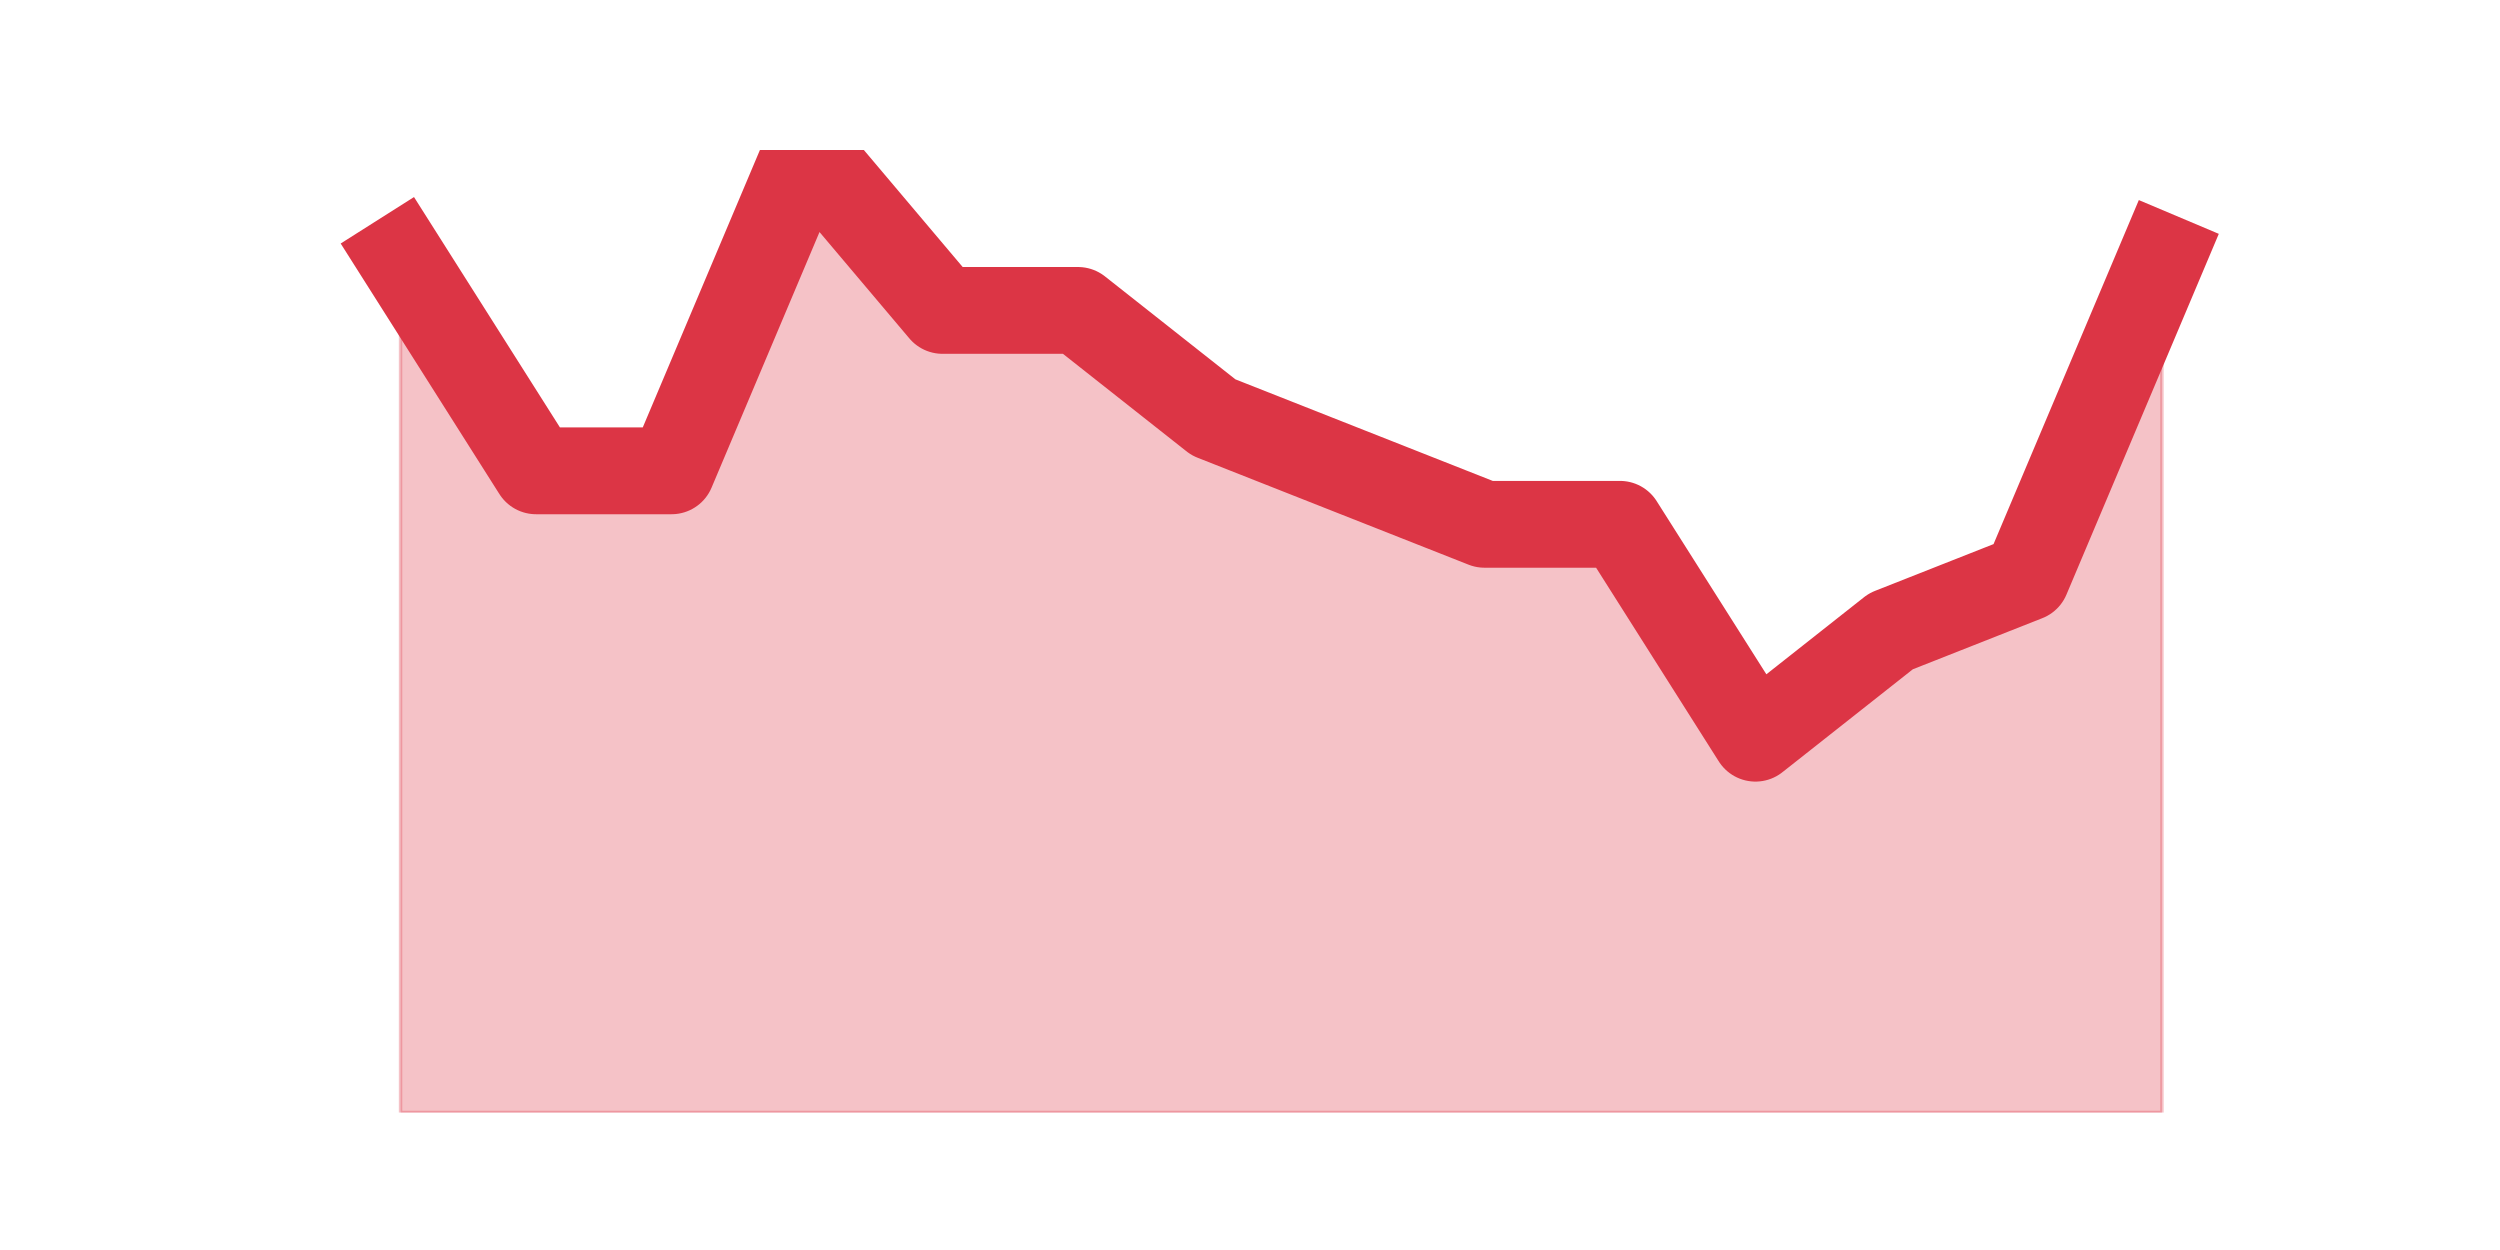
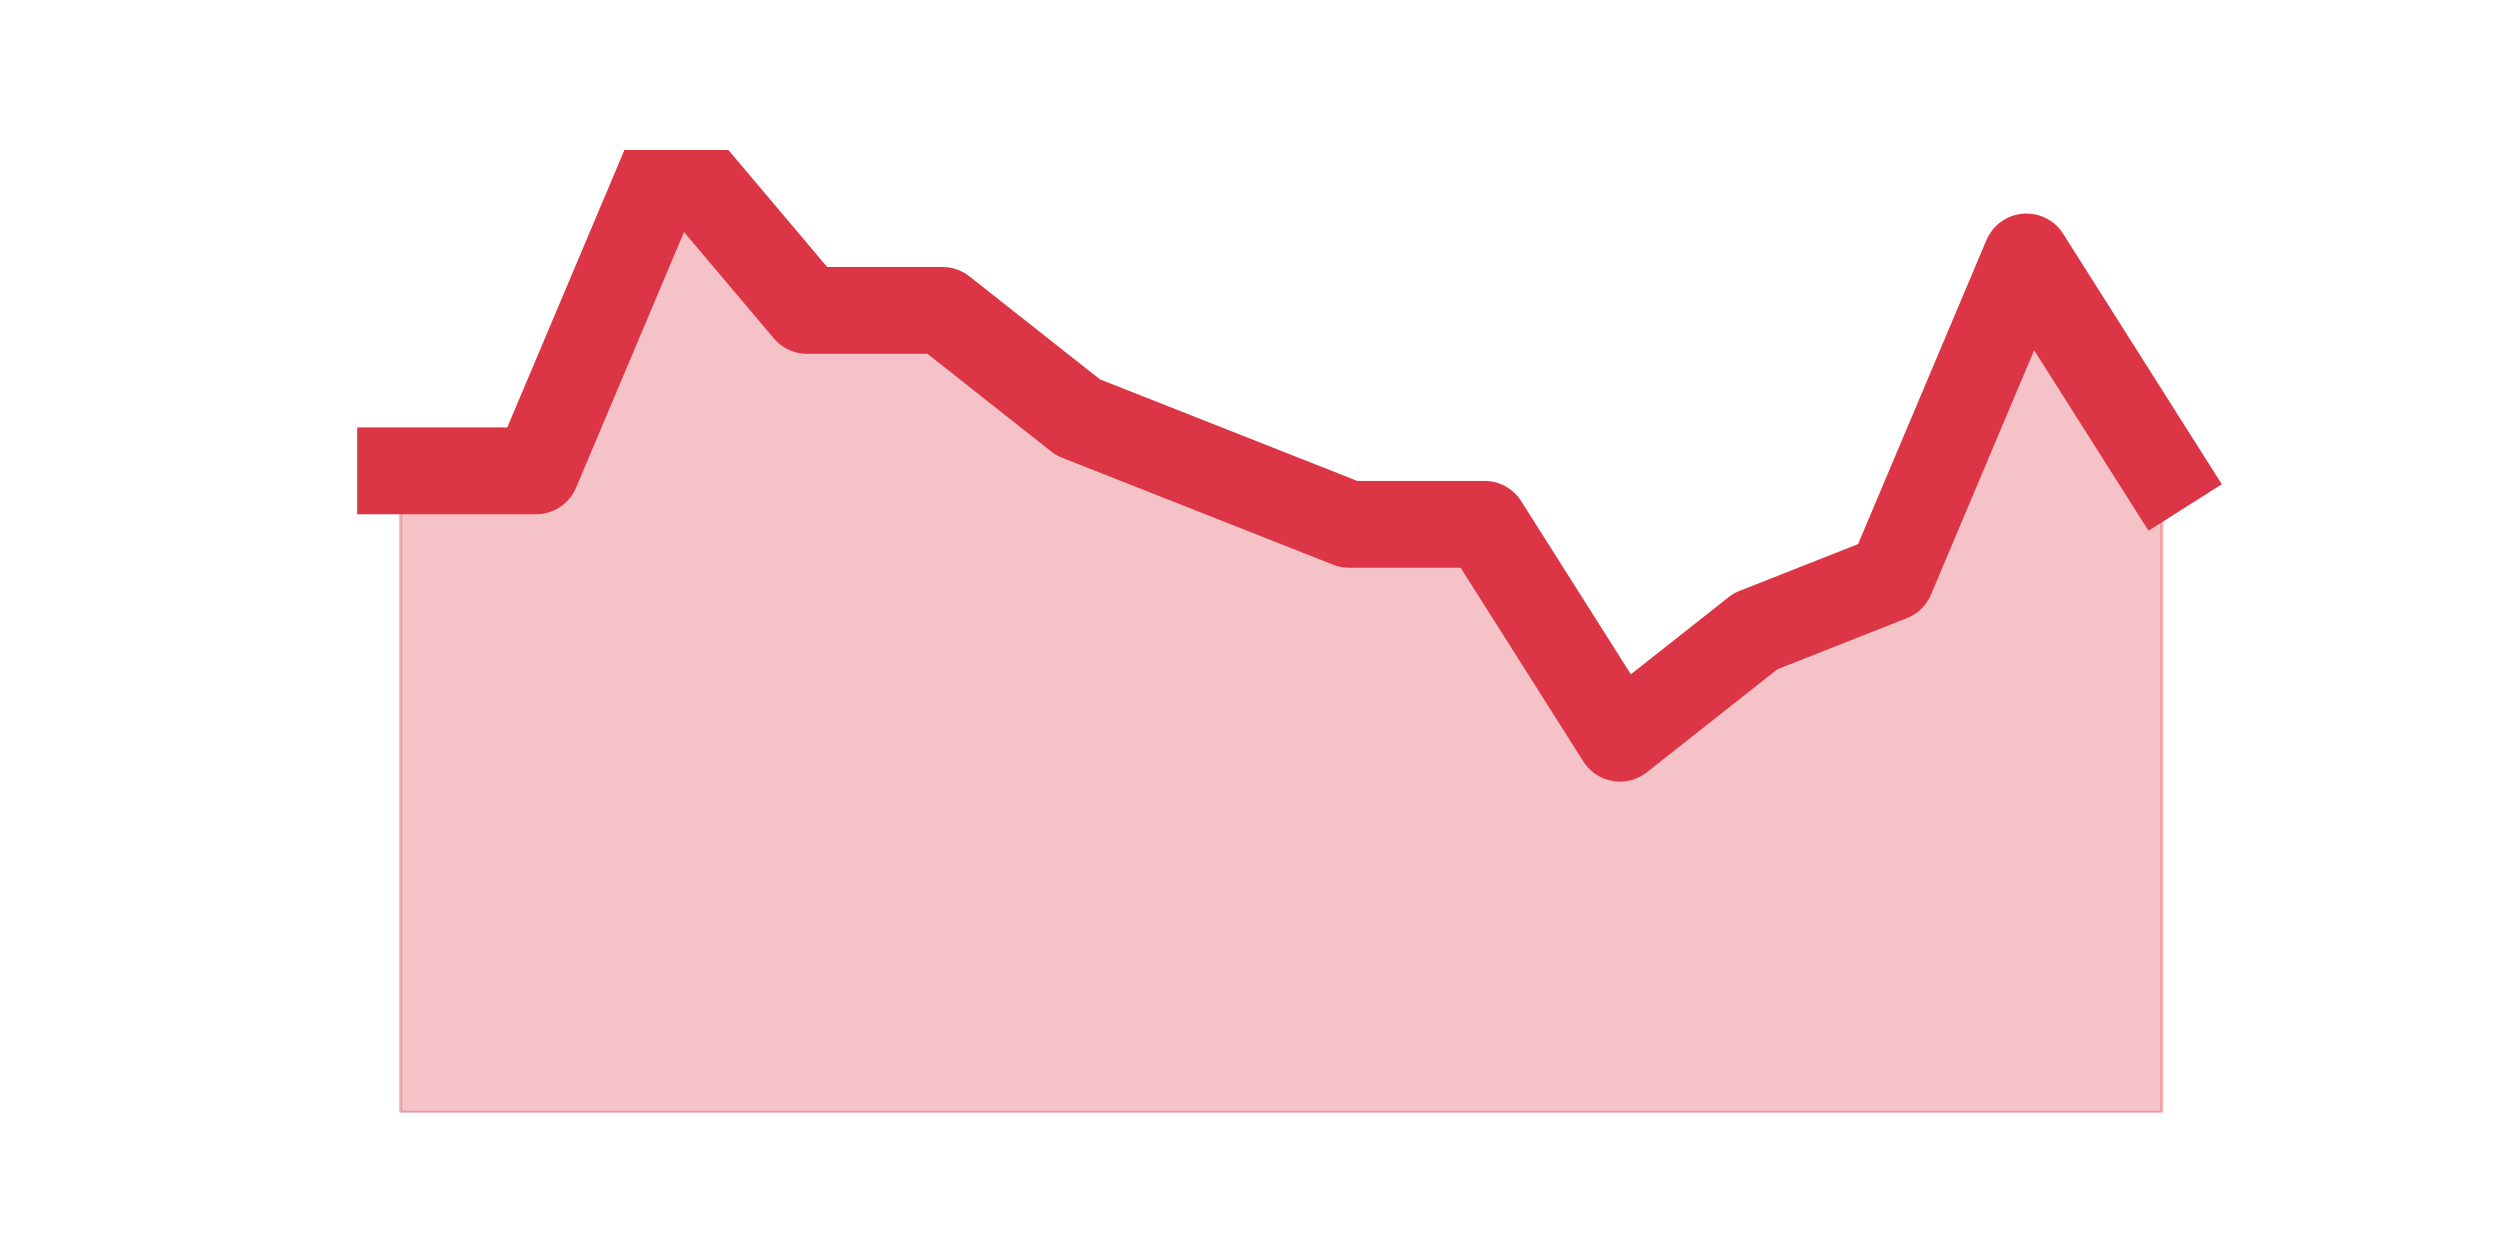
<svg xmlns="http://www.w3.org/2000/svg" xmlns:xlink="http://www.w3.org/1999/xlink" height="360pt" version="1.1" viewBox="0 0 720 360" width="720pt">
  <defs>
    <style type="text/css">*{stroke-linecap:butt;stroke-linejoin:round;}</style>
  </defs>
  <g id="figure_1">
    <g id="patch_1">
      <path d="M 0 360  L 720 360  L 720 0  L 0 0  z " style="fill:none;" />
    </g>
    <g id="axes_1">
      <g id="matplotlib.axis_1" />
      <g id="matplotlib.axis_2" />
      <g id="PolyCollection_1">
        <defs>
-           <path d="M 115.364 -286  L 115.364 -39.6  L 154.385 -39.6  L 193.406 -39.6  L 232.427 -39.6  L 271.448 -39.6  L 310.469 -39.6  L 349.49 -39.6  L 388.51 -39.6  L 427.531 -39.6  L 466.552 -39.6  L 505.573 -39.6  L 544.594 -39.6  L 583.615 -39.6  L 622.636 -39.6  L 622.636 -286  L 622.636 -286  L 583.615 -193.6  L 544.594 -178.2  L 505.573 -147.4  L 466.552 -209  L 427.531 -209  L 388.51 -224.4  L 349.49 -239.8  L 310.469 -270.6  L 271.448 -270.6  L 232.427 -316.8  L 193.406 -224.4  L 154.385 -224.4  L 115.364 -286  z " id="m5720fa89ac" style="stroke:#dc3545;stroke-opacity:0.3;" />
+           <path d="M 115.364 -224.4  L 115.364 -39.6  L 154.385 -39.6  L 193.406 -39.6  L 232.427 -39.6  L 271.448 -39.6  L 310.469 -39.6  L 349.49 -39.6  L 388.51 -39.6  L 427.531 -39.6  L 466.552 -39.6  L 505.573 -39.6  L 544.594 -39.6  L 583.615 -39.6  L 622.636 -39.6  L 622.636 -224.4  L 622.636 -224.4  L 583.615 -286  L 544.594 -193.6  L 505.573 -178.2  L 466.552 -147.4  L 427.531 -209  L 388.51 -209  L 349.49 -224.4  L 310.469 -239.8  L 271.448 -270.6  L 232.427 -270.6  L 193.406 -316.8  L 154.385 -224.4  L 115.364 -224.4  z " id="mf684900244" style="stroke:#dc3545;stroke-opacity:0.3;" />
        </defs>
-         <g clip-path="url(#pfd310ea575)">
-           <use style="fill:#dc3545;fill-opacity:0.3;stroke:#dc3545;stroke-opacity:0.3;" x="0" xlink:href="#m5720fa89ac" y="360" />
+         <g clip-path="url(#p5c39d305df)">
+           <use style="fill:#dc3545;fill-opacity:0.3;stroke:#dc3545;stroke-opacity:0.3;" x="0" xlink:href="#mf684900244" y="360" />
        </g>
      </g>
      <g id="line2d_1">
-         <path clip-path="url(#pfd310ea575)" d="M 115.364 74  L 154.385 135.6  L 193.406 135.6  L 232.427 43.2  L 271.448 89.4  L 310.469 89.4  L 349.49 120.2  L 388.51 135.6  L 427.531 151  L 466.552 151  L 505.573 212.6  L 544.594 181.8  L 583.615 166.4  L 622.636 74  " style="fill:none;stroke:#dc3545;stroke-linecap:square;stroke-width:25;" />
+         <path clip-path="url(#p5c39d305df)" d="M 115.364 135.6  L 154.385 135.6  L 193.406 43.2  L 232.427 89.4  L 271.448 89.4  L 310.469 120.2  L 349.49 135.6  L 388.51 151  L 427.531 151  L 466.552 212.6  L 505.573 181.8  L 544.594 166.4  L 583.615 74  L 622.636 135.6  " style="fill:none;stroke:#dc3545;stroke-linecap:square;stroke-width:25;" />
      </g>
    </g>
  </g>
  <defs>
-     <clipPath id="pfd310ea575">
+     <clipPath id="p5c39d305df">
      <rect height="277.2" width="558" x="90" y="43.2" />
    </clipPath>
  </defs>
</svg>
